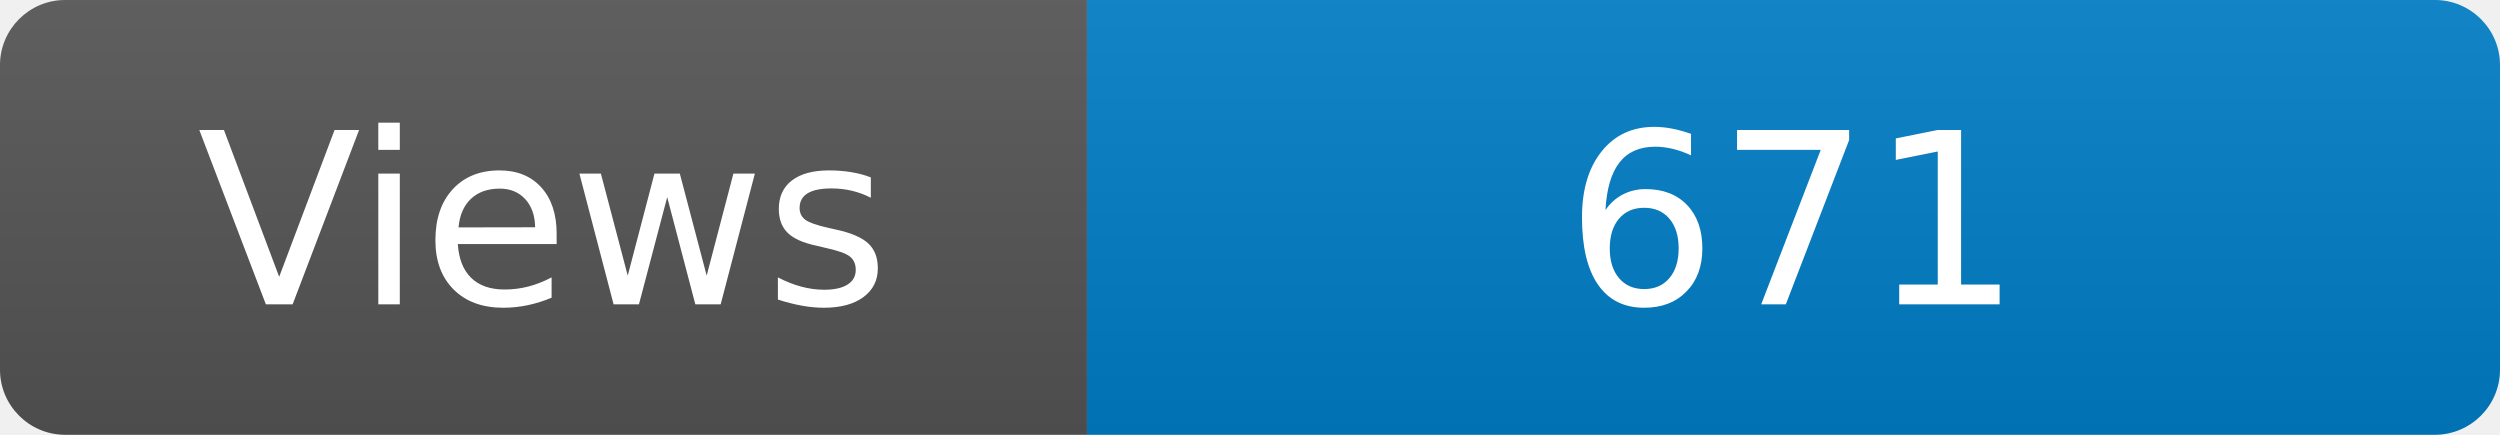
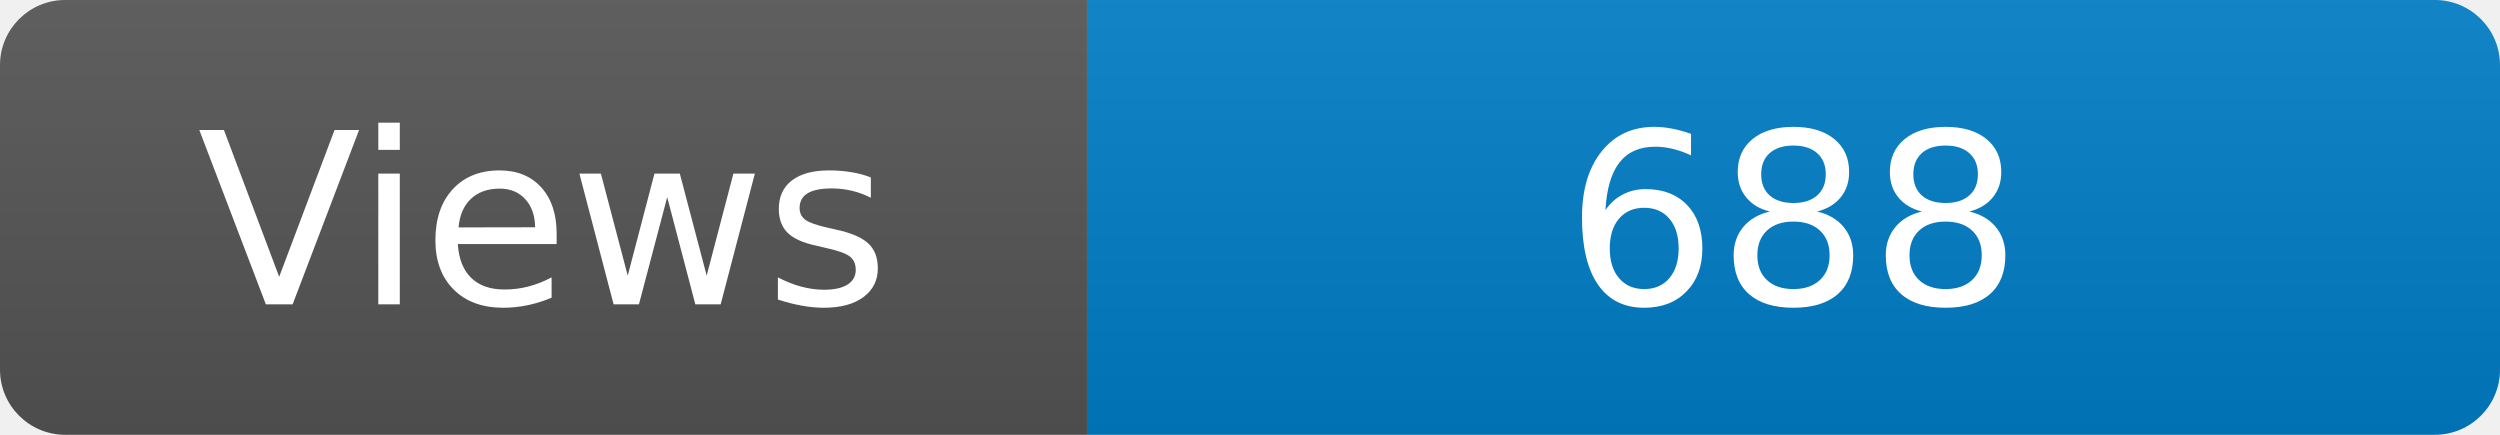
<svg xmlns="http://www.w3.org/2000/svg" width="115" height="20" role="img" aria-label="Maintained?: yes">
  <linearGradient id="s" x2="0" y2="100%">
    <stop offset="0" stop-color="#bbb" stop-opacity=".1" />
    <stop offset="1" stop-opacity=".1" />
  </linearGradient>
  <clipPath id="r">
    <rect width="115" height="20" rx="3" fill="#fff" />
  </clipPath>
  <g clip-path="url(#r)">
    <rect width="50" height="20" fill="#555" />
    <rect x="50" width="160" height="20" fill="#007ec6" />
    <rect width="115" height="20" fill="url(#s)" />
  </g>
  <g fill="#fff" text-anchor="middle" font-family="Verdana,Geneva,DejaVu Sans,sans-serif" font-size="110">
    <text x="250" y="140" transform="scale(.1)" fill="#fff">Views</text>
-     <text x="825" y="140" transform="scale(.1)" fill="#fff">671</text>
+     <text x="825" y="140" transform="scale(.1)" fill="#fff">688</text>
  </g>
</svg>
